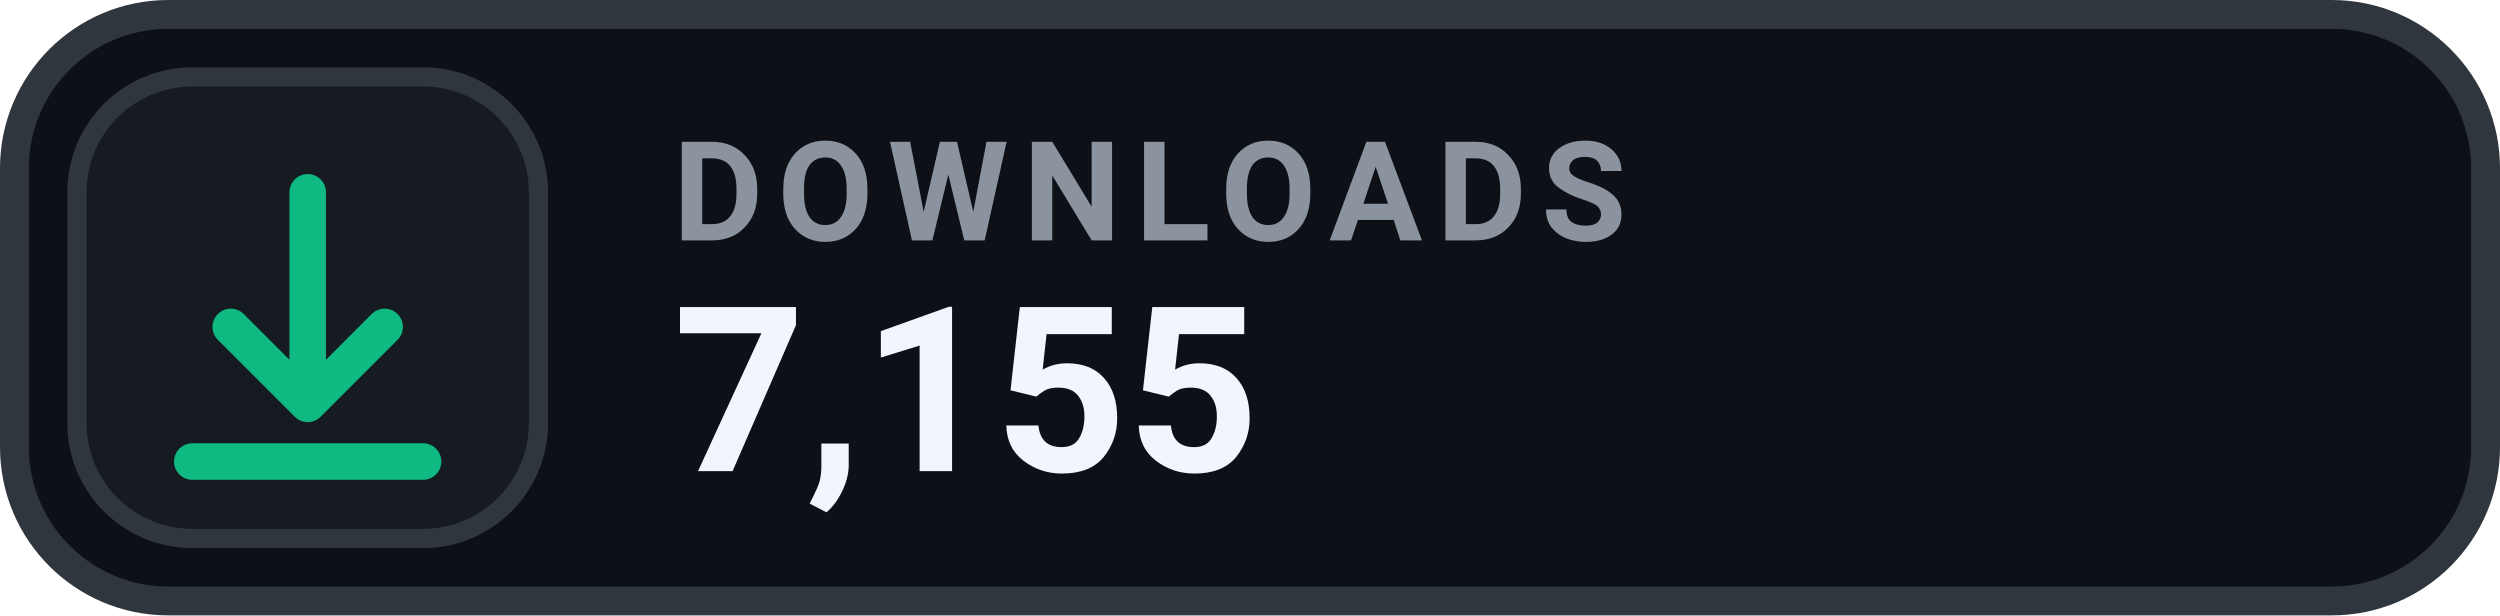
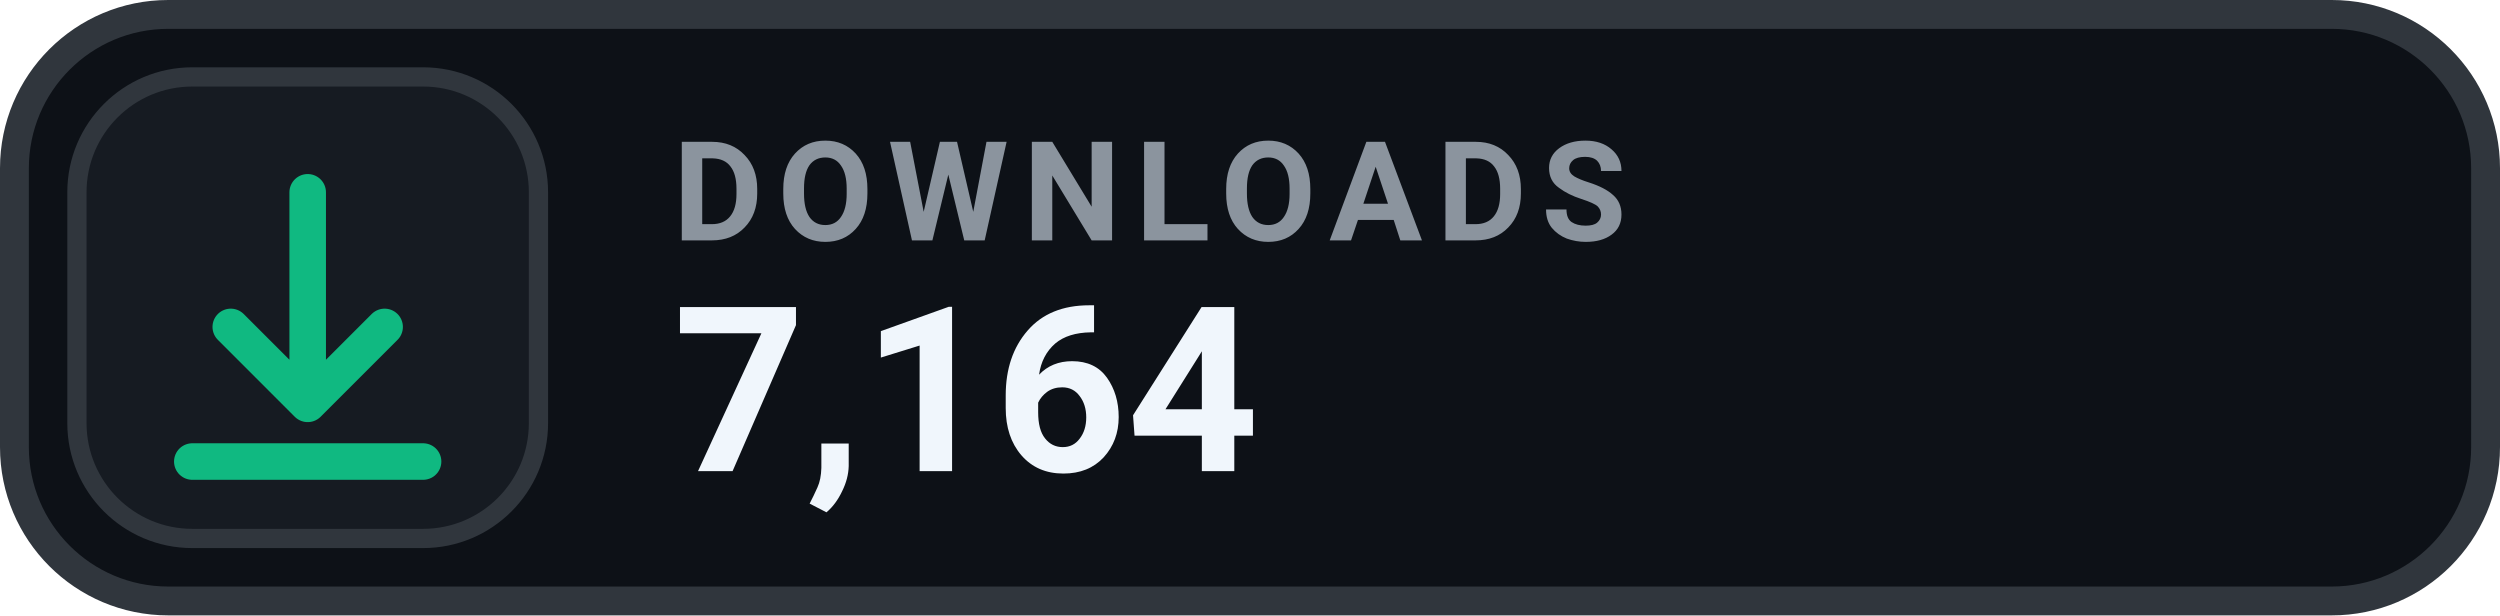
- <svg xmlns="http://www.w3.org/2000/svg" width="130" height="32" viewBox="0 0 130 32" role="img" aria-label="DOWNLOADS 7,155">
+ <svg xmlns="http://www.w3.org/2000/svg" width="130" height="32" viewBox="0 0 130 32" role="img" aria-label="DOWNLOADS 7,164">
  <rect x=".75" y=".75" width="128.5" height="30.5" rx="8" fill="#0D1117" stroke="#30363D" stroke-width="1.5" />
  <rect x="4" y="4" width="24" height="24" rx="6" fill="#161B22" stroke="#30363D" stroke-width="1" />
  <g transform="translate(16 16)" style="color:#10B981;">
    <path d="M0 -6 v11 m0 0 l4 -4 m-4 4 l-4 -4 M-6 8 h12" fill="none" stroke="currentColor" stroke-width="1.9" stroke-linecap="round" stroke-linejoin="round" />
  </g>
  <text x="35" y="12.5" fill="#8B949E" font-family="-apple-system,BlinkMacSystemFont,'Segoe UI',Roboto,Helvetica,Arial,sans-serif" font-size="7.2" font-weight="700" letter-spacing=".75">DOWNLOADS</text>
-   <text x="35" y="24.5" fill="#F0F6FC" font-family="-apple-system,BlinkMacSystemFont,'Segoe UI',Roboto,Helvetica,Arial,sans-serif" font-size="12" font-weight="700">7,155</text>
+   <text x="35" y="24.5" fill="#F0F6FC" font-family="-apple-system,BlinkMacSystemFont,'Segoe UI',Roboto,Helvetica,Arial,sans-serif" font-size="12" font-weight="700">7,164</text>
</svg>
